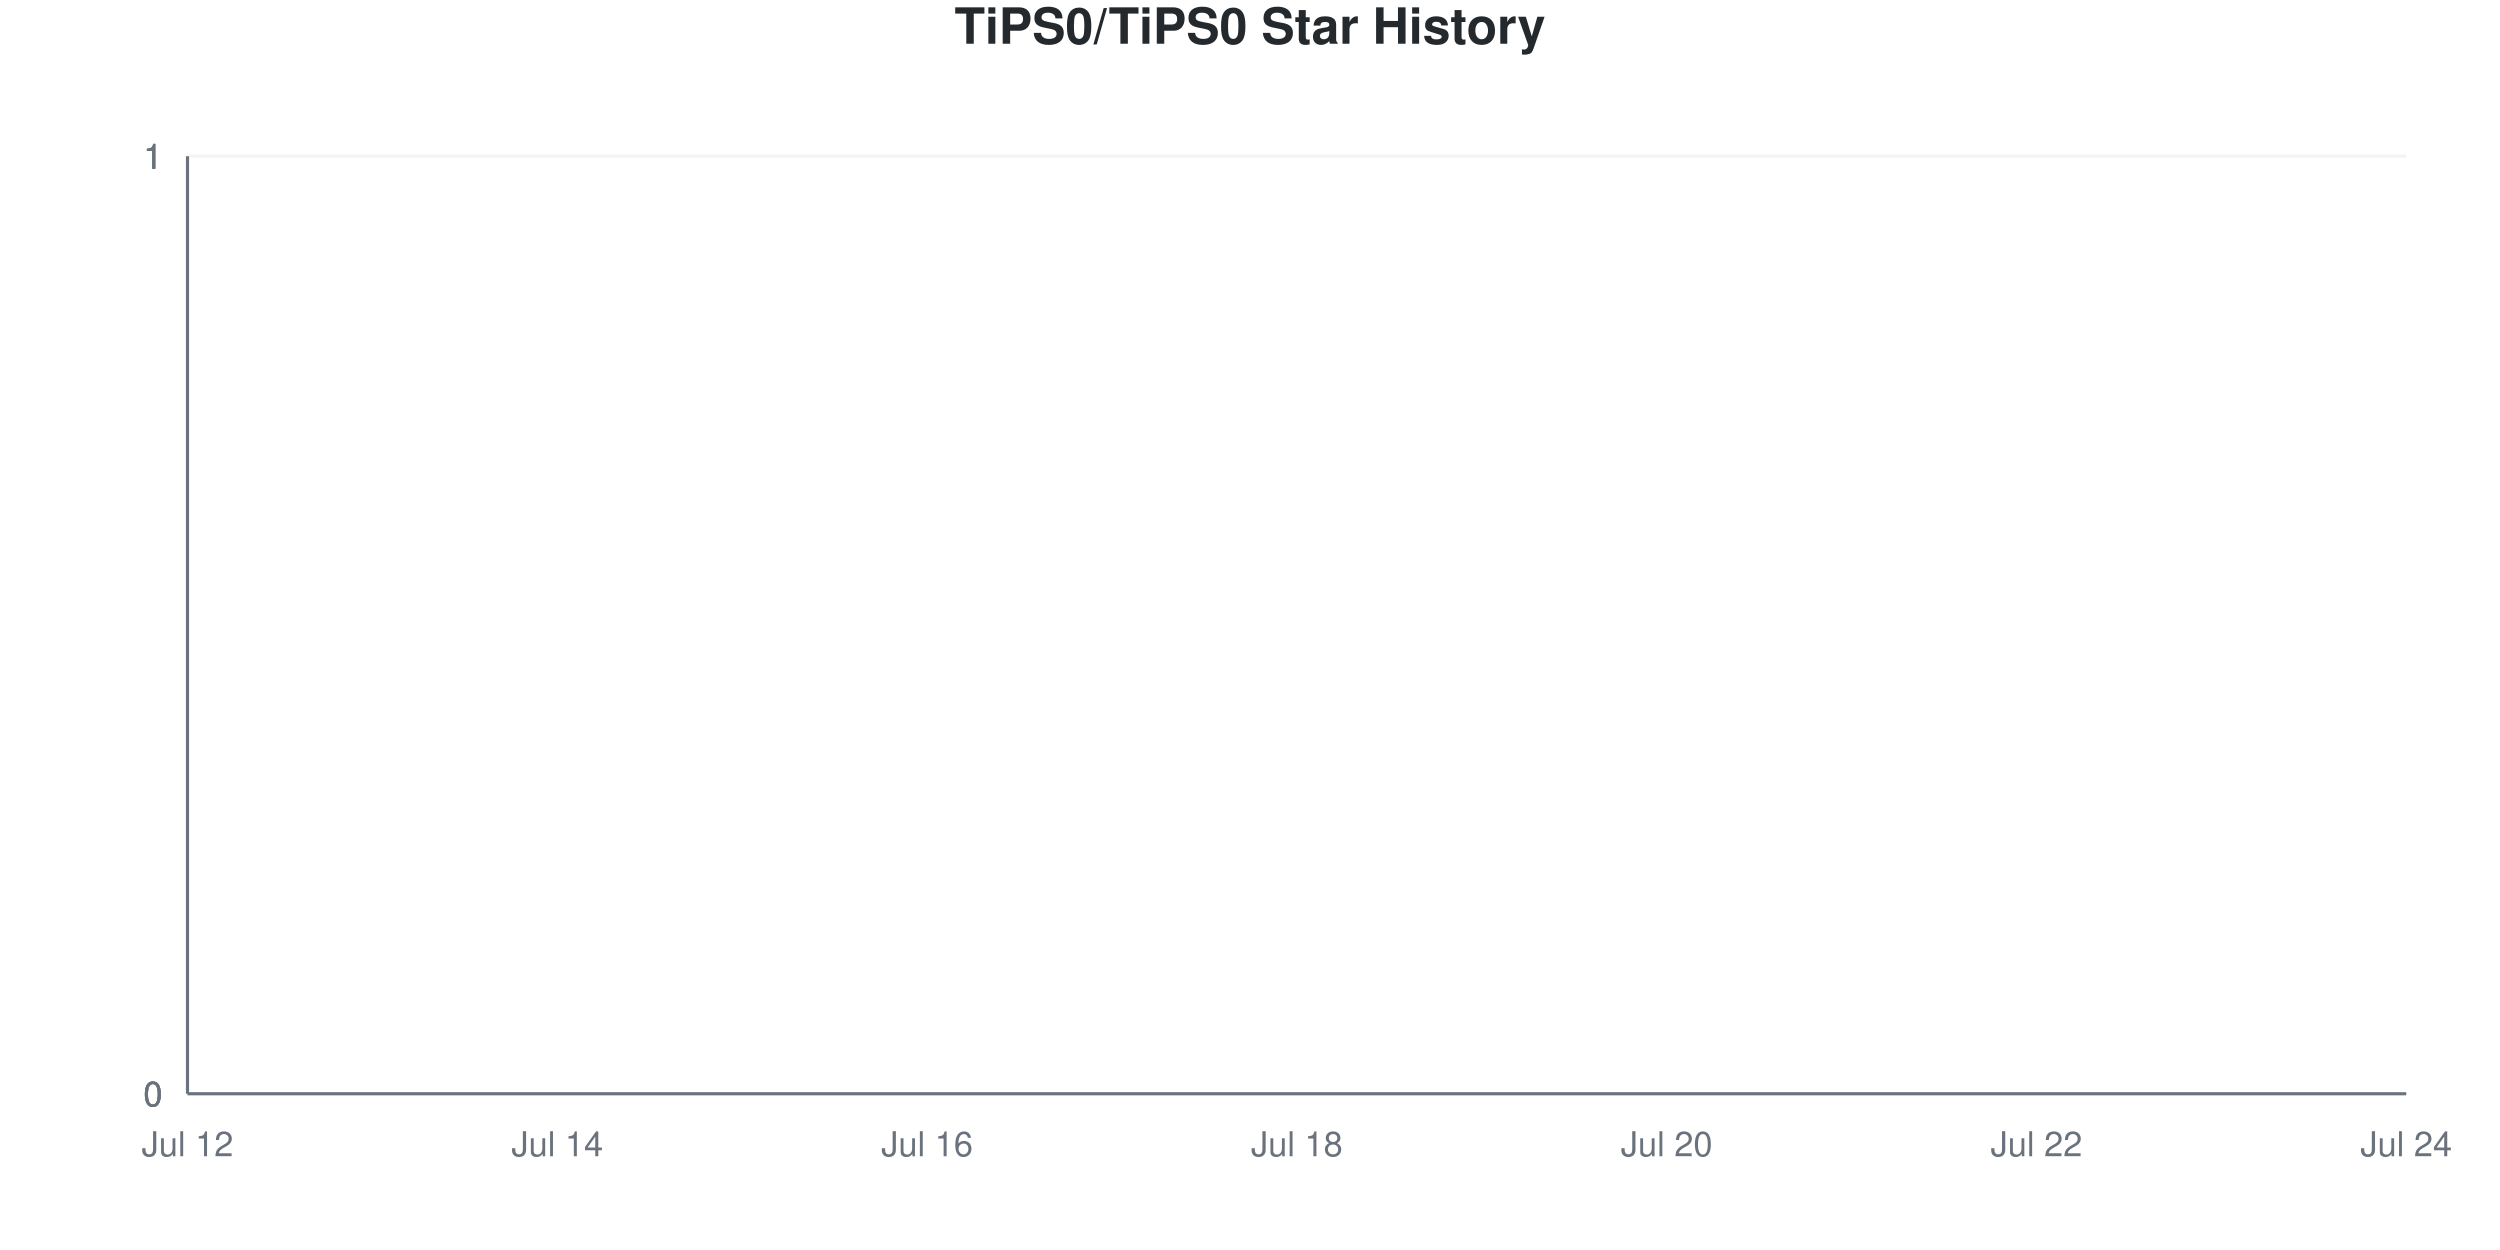
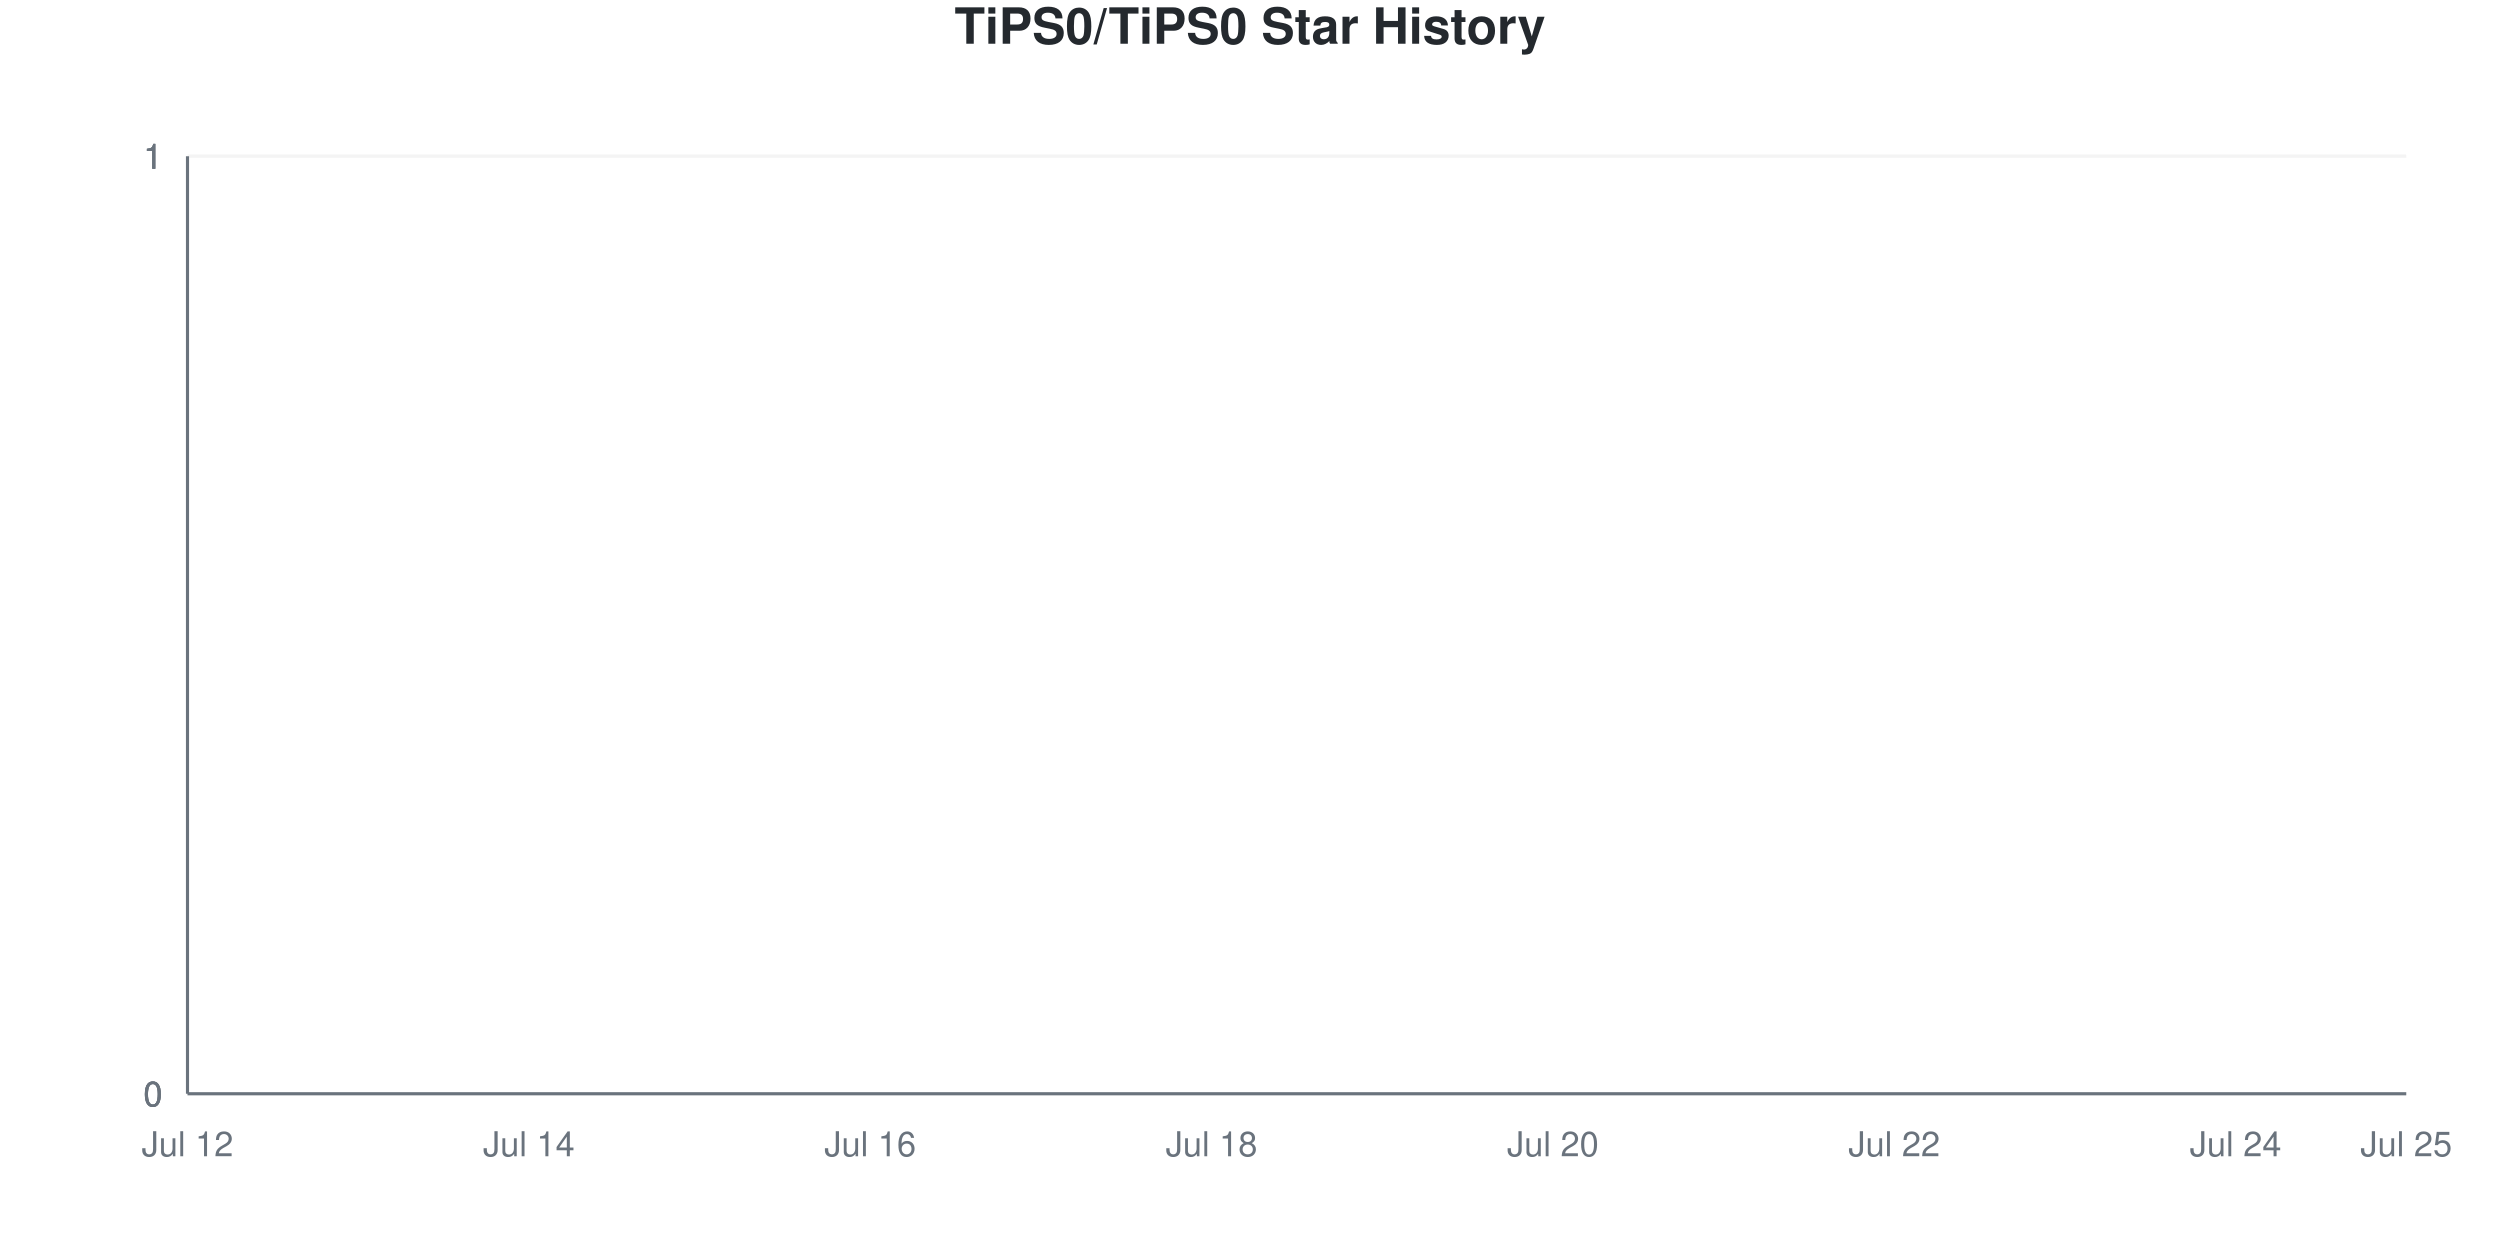
<svg xmlns="http://www.w3.org/2000/svg" viewBox="0 0 800 400" width="800" height="400">
  <style>
    @keyframes drawLine {
      to { stroke-dashoffset: 0; }
    }
    @keyframes fadeInPoint {
      from { opacity: 0; }
      to { opacity: 1; }
    }
    .data-line-0 {
      stroke-dasharray: 1065;
      stroke-dashoffset: 1065;
      animation: drawLine 2s ease-out forwards;
    }
    .data-point {
      opacity: 0;
      animation: fadeInPoint 0.5s ease-out forwards;
    }
    .chart-bg { fill: #fff; }
    .chart-text { fill: #24292e; }
    .chart-muted { fill: #6a737d; }
    .chart-grid { stroke: #eee; }
    .chart-axis { stroke: #6a737d; }
    @media (prefers-color-scheme: dark) {
      .chart-bg { fill: #0d1117; }
      .chart-text { fill: #e6edf3; }
      .chart-muted { fill: #8b949e; }
      .chart-grid { stroke: #21262d; }
      .chart-axis { stroke: #8b949e; }
    }
  </style>
  <rect width="800" height="400" class="chart-bg" />
  <text x="400" y="14" text-anchor="middle" class="chart-text" font-size="16" font-weight="bold" font-family="-apple-system, BlinkMacSystemFont, 'Segoe UI', Helvetica, Arial, sans-serif">TiPS0/TiPS0 Star History</text>
  <g class="grid">
    <line x1="60" y1="350" x2="770" y2="350" class="chart-grid" stroke-opacity="0.3" />
    <text x="52" y="354" text-anchor="end" class="chart-muted" font-size="11" font-family="-apple-system, BlinkMacSystemFont, 'Segoe UI', Helvetica, Arial, sans-serif">0</text>
    <line x1="60" y1="350" x2="770" y2="350" class="chart-grid" stroke-opacity="0.3" />
    <text x="52" y="354" text-anchor="end" class="chart-muted" font-size="11" font-family="-apple-system, BlinkMacSystemFont, 'Segoe UI', Helvetica, Arial, sans-serif">0</text>
    <line x1="60" y1="350" x2="770" y2="350" class="chart-grid" stroke-opacity="0.3" />
    <text x="52" y="354" text-anchor="end" class="chart-muted" font-size="11" font-family="-apple-system, BlinkMacSystemFont, 'Segoe UI', Helvetica, Arial, sans-serif">0</text>
    <line x1="60" y1="50" x2="770" y2="50" class="chart-grid" stroke-opacity="0.3" />
    <text x="52" y="54" text-anchor="end" class="chart-muted" font-size="11" font-family="-apple-system, BlinkMacSystemFont, 'Segoe UI', Helvetica, Arial, sans-serif">1</text>
    <line x1="60" y1="50" x2="770" y2="50" class="chart-grid" stroke-opacity="0.3" />
    <text x="52" y="54" text-anchor="end" class="chart-muted" font-size="11" font-family="-apple-system, BlinkMacSystemFont, 'Segoe UI', Helvetica, Arial, sans-serif">1</text>
    <line x1="60" y1="50" x2="770" y2="50" class="chart-grid" stroke-opacity="0.3" />
    <text x="52" y="54" text-anchor="end" class="chart-muted" font-size="11" font-family="-apple-system, BlinkMacSystemFont, 'Segoe UI', Helvetica, Arial, sans-serif">1</text>
  </g>
  <g class="milestones">
    
  </g>
  <g class="x-axis">
    <text x="60" y="370" text-anchor="middle" class="chart-muted" font-size="11" font-family="-apple-system, BlinkMacSystemFont, 'Segoe UI', Helvetica, Arial, sans-serif">Jul 12</text>
-     <text x="178.333" y="370" text-anchor="middle" class="chart-muted" font-size="11" font-family="-apple-system, BlinkMacSystemFont, 'Segoe UI', Helvetica, Arial, sans-serif">Jul 14</text>
-     <text x="296.667" y="370" text-anchor="middle" class="chart-muted" font-size="11" font-family="-apple-system, BlinkMacSystemFont, 'Segoe UI', Helvetica, Arial, sans-serif">Jul 16</text>
-     <text x="415" y="370" text-anchor="middle" class="chart-muted" font-size="11" font-family="-apple-system, BlinkMacSystemFont, 'Segoe UI', Helvetica, Arial, sans-serif">Jul 18</text>
-     <text x="533.333" y="370" text-anchor="middle" class="chart-muted" font-size="11" font-family="-apple-system, BlinkMacSystemFont, 'Segoe UI', Helvetica, Arial, sans-serif">Jul 20</text>
-     <text x="651.667" y="370" text-anchor="middle" class="chart-muted" font-size="11" font-family="-apple-system, BlinkMacSystemFont, 'Segoe UI', Helvetica, Arial, sans-serif">Jul 22</text>
-     <text x="770" y="370" text-anchor="middle" class="chart-muted" font-size="11" font-family="-apple-system, BlinkMacSystemFont, 'Segoe UI', Helvetica, Arial, sans-serif">Jul 24</text>
+     <text x="169.231" y="370" text-anchor="middle" class="chart-muted" font-size="11" font-family="-apple-system, BlinkMacSystemFont, 'Segoe UI', Helvetica, Arial, sans-serif">Jul 14</text>
+     <text x="278.462" y="370" text-anchor="middle" class="chart-muted" font-size="11" font-family="-apple-system, BlinkMacSystemFont, 'Segoe UI', Helvetica, Arial, sans-serif">Jul 16</text>
+     <text x="387.692" y="370" text-anchor="middle" class="chart-muted" font-size="11" font-family="-apple-system, BlinkMacSystemFont, 'Segoe UI', Helvetica, Arial, sans-serif">Jul 18</text>
+     <text x="496.923" y="370" text-anchor="middle" class="chart-muted" font-size="11" font-family="-apple-system, BlinkMacSystemFont, 'Segoe UI', Helvetica, Arial, sans-serif">Jul 20</text>
+     <text x="606.154" y="370" text-anchor="middle" class="chart-muted" font-size="11" font-family="-apple-system, BlinkMacSystemFont, 'Segoe UI', Helvetica, Arial, sans-serif">Jul 22</text>
+     <text x="715.385" y="370" text-anchor="middle" class="chart-muted" font-size="11" font-family="-apple-system, BlinkMacSystemFont, 'Segoe UI', Helvetica, Arial, sans-serif">Jul 24</text>
+     <text x="770" y="370" text-anchor="middle" class="chart-muted" font-size="11" font-family="-apple-system, BlinkMacSystemFont, 'Segoe UI', Helvetica, Arial, sans-serif">Jul 25</text>
  </g>
  <line x1="60" y1="50" x2="60" y2="350" class="chart-axis" stroke-width="1" />
  <line x1="60" y1="350" x2="770" y2="350" class="chart-axis" stroke-width="1" />
-   <path d="M60,350 L60,350 C79.722,350 99.444,350 119.167,350 C138.889,350 158.611,350 178.333,350 C198.056,350 217.778,350 237.5,350 C257.222,350 276.944,350 296.667,350 C316.389,350 336.111,350 355.833,350 C375.556,350 395.278,350 415,350 C434.722,350 454.444,350 474.167,350 C493.889,350 513.611,350 533.333,350 C553.056,350 572.778,350 592.5,350 C612.222,350 631.944,350 651.667,350 C671.389,350 691.111,350 710.833,350 C730.556,350 750.278,350 770,350 L770,350 L60,350 Z" fill="#dfb317" fill-opacity="0.1" />
-   <path d="M60,350 L60,350 C79.722,350 99.444,350 119.167,350 C138.889,350 158.611,350 178.333,350 C198.056,350 217.778,350 237.5,350 C257.222,350 276.944,350 296.667,350 C316.389,350 336.111,350 355.833,350 C375.556,350 395.278,350 415,350 C434.722,350 454.444,350 474.167,350 C493.889,350 513.611,350 533.333,350 C553.056,350 572.778,350 592.5,350 C612.222,350 631.944,350 651.667,350 C671.389,350 691.111,350 710.833,350 C730.556,350 750.278,350 770,350" fill="none" stroke="#dfb317" stroke-width="2.5" class="data-line-0" />
+   <path d="M60,350 L60,350 C78.205,350 96.41,350 114.615,350 C132.821,350 151.026,350 169.231,350 C187.436,350 205.641,350 223.846,350 C242.051,350 260.256,350 278.462,350 C296.667,350 314.872,350 333.077,350 C351.282,350 369.487,350 387.692,350 C405.897,350 424.103,350 442.308,350 C460.513,350 478.718,350 496.923,350 C515.128,350 533.333,350 551.538,350 C569.744,350 587.949,350 606.154,350 C624.359,350 642.564,350 660.769,350 C678.974,350 697.179,350 715.385,350 C733.59,350 751.795,350 770,350 L770,350 L60,350 Z" fill="#dfb317" fill-opacity="0.1" />
+   <path d="M60,350 L60,350 C78.205,350 96.41,350 114.615,350 C132.821,350 151.026,350 169.231,350 C187.436,350 205.641,350 223.846,350 C242.051,350 260.256,350 278.462,350 C296.667,350 314.872,350 333.077,350 C351.282,350 369.487,350 387.692,350 C405.897,350 424.103,350 442.308,350 C460.513,350 478.718,350 496.923,350 C515.128,350 533.333,350 551.538,350 C569.744,350 587.949,350 606.154,350 C624.359,350 642.564,350 660.769,350 C678.974,350 697.179,350 715.385,350 C733.59,350 751.795,350 770,350" fill="none" stroke="#dfb317" stroke-width="2.5" class="data-line-0" />
  <g class="points">
    <circle cx="60" cy="350" r="4" fill="#dfb317" class="data-point" style="animation-delay: 1.50s" />
-     <circle cx="119.167" cy="350" r="4" fill="#dfb317" class="data-point" style="animation-delay: 1.55s" />
-     <circle cx="178.333" cy="350" r="4" fill="#dfb317" class="data-point" style="animation-delay: 1.60s" />
-     <circle cx="237.5" cy="350" r="4" fill="#dfb317" class="data-point" style="animation-delay: 1.65s" />
-     <circle cx="296.667" cy="350" r="4" fill="#dfb317" class="data-point" style="animation-delay: 1.70s" />
-     <circle cx="355.833" cy="350" r="4" fill="#dfb317" class="data-point" style="animation-delay: 1.75s" />
-     <circle cx="415" cy="350" r="4" fill="#dfb317" class="data-point" style="animation-delay: 1.80s" />
-     <circle cx="474.167" cy="350" r="4" fill="#dfb317" class="data-point" style="animation-delay: 1.85s" />
-     <circle cx="533.333" cy="350" r="4" fill="#dfb317" class="data-point" style="animation-delay: 1.90s" />
-     <circle cx="592.5" cy="350" r="4" fill="#dfb317" class="data-point" style="animation-delay: 1.95s" />
-     <circle cx="651.667" cy="350" r="4" fill="#dfb317" class="data-point" style="animation-delay: 2.00s" />
-     <circle cx="710.833" cy="350" r="4" fill="#dfb317" class="data-point" style="animation-delay: 2.05s" />
-     <circle cx="770" cy="350" r="4" fill="#dfb317" class="data-point" style="animation-delay: 2.10s" />
+     <circle cx="114.615" cy="350" r="4" fill="#dfb317" class="data-point" style="animation-delay: 1.55s" />
+     <circle cx="169.231" cy="350" r="4" fill="#dfb317" class="data-point" style="animation-delay: 1.60s" />
+     <circle cx="223.846" cy="350" r="4" fill="#dfb317" class="data-point" style="animation-delay: 1.65s" />
+     <circle cx="278.462" cy="350" r="4" fill="#dfb317" class="data-point" style="animation-delay: 1.70s" />
+     <circle cx="333.077" cy="350" r="4" fill="#dfb317" class="data-point" style="animation-delay: 1.75s" />
+     <circle cx="387.692" cy="350" r="4" fill="#dfb317" class="data-point" style="animation-delay: 1.80s" />
+     <circle cx="442.308" cy="350" r="4" fill="#dfb317" class="data-point" style="animation-delay: 1.85s" />
+     <circle cx="496.923" cy="350" r="4" fill="#dfb317" class="data-point" style="animation-delay: 1.90s" />
+     <circle cx="551.538" cy="350" r="4" fill="#dfb317" class="data-point" style="animation-delay: 1.95s" />
+     <circle cx="606.154" cy="350" r="4" fill="#dfb317" class="data-point" style="animation-delay: 2.00s" />
+     <circle cx="660.769" cy="350" r="4" fill="#dfb317" class="data-point" style="animation-delay: 2.05s" />
+     <circle cx="715.385" cy="350" r="4" fill="#dfb317" class="data-point" style="animation-delay: 2.10s" />
+     <circle cx="770" cy="350" r="4" fill="#dfb317" class="data-point" style="animation-delay: 2.15s" />
  </g>
</svg>
